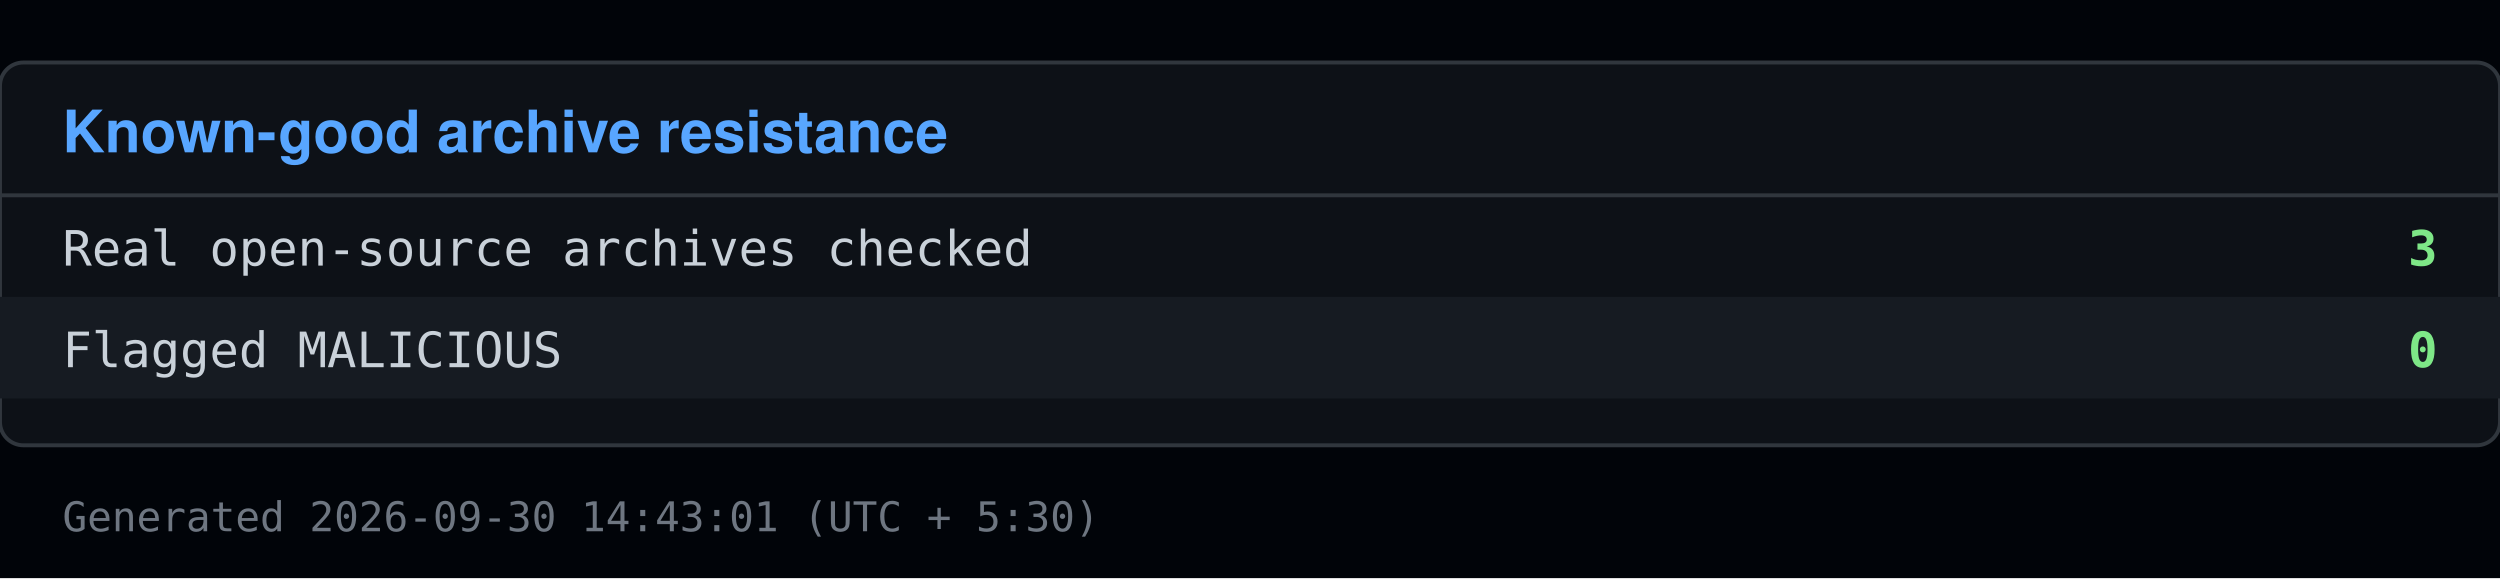
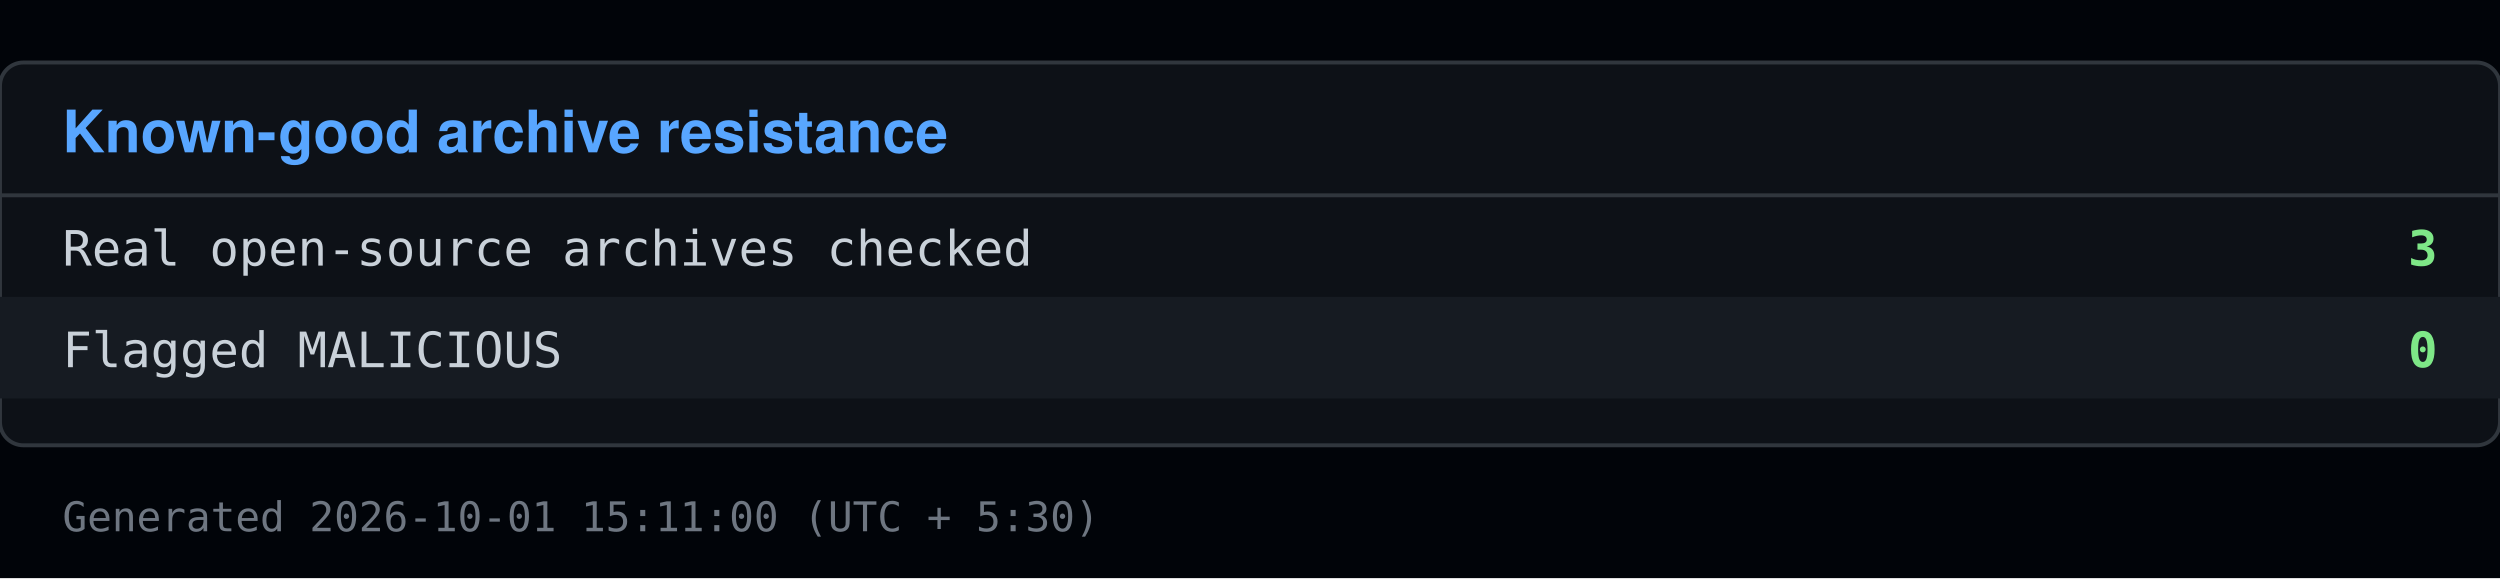
<svg xmlns="http://www.w3.org/2000/svg" viewBox="0 0 640 148" width="640" height="148">
  <rect x="0" y="0" width="640" height="148" fill="#010409" />
  <rect x="0" y="16" width="640" height="98" fill="#0d1117" stroke="#30363d" rx="6" />
  <text x="16" y="39" font-family="Segoe UI, Helvetica, Arial, sans-serif" font-size="15" font-weight="600" fill="#58a6ff">Known-good archive resistance</text>
  <line x1="0" y1="50" x2="640" y2="50" stroke="#30363d" />
  <text x="16" y="68" font-family="Consolas, Menlo, monospace" font-size="12.5" fill="#c9d1d9">Real open-source archives checked</text>
  <text x="624" y="68" font-family="Consolas, Menlo, monospace" font-size="12.5" fill="#7ee787" text-anchor="end" font-weight="600">3</text>
  <rect x="0" y="76" width="640" height="26" fill="#161b22" />
  <text x="16" y="94" font-family="Consolas, Menlo, monospace" font-size="12.5" fill="#c9d1d9">Flagged MALICIOUS</text>
  <text x="624" y="94" font-family="Consolas, Menlo, monospace" font-size="12.5" fill="#7ee787" text-anchor="end" font-weight="600">0</text>
-   <text x="16" y="136" font-family="Consolas, Menlo, monospace" font-size="10.5" fill="#6e7681">Generated 2026-09-30 14:43:01 (UTC + 5:30)</text>
+   <text x="16" y="136" font-family="Consolas, Menlo, monospace" font-size="10.5" fill="#6e7681">Generated 2026-10-01 15:11:00 (UTC + 5:30)</text>
</svg>
